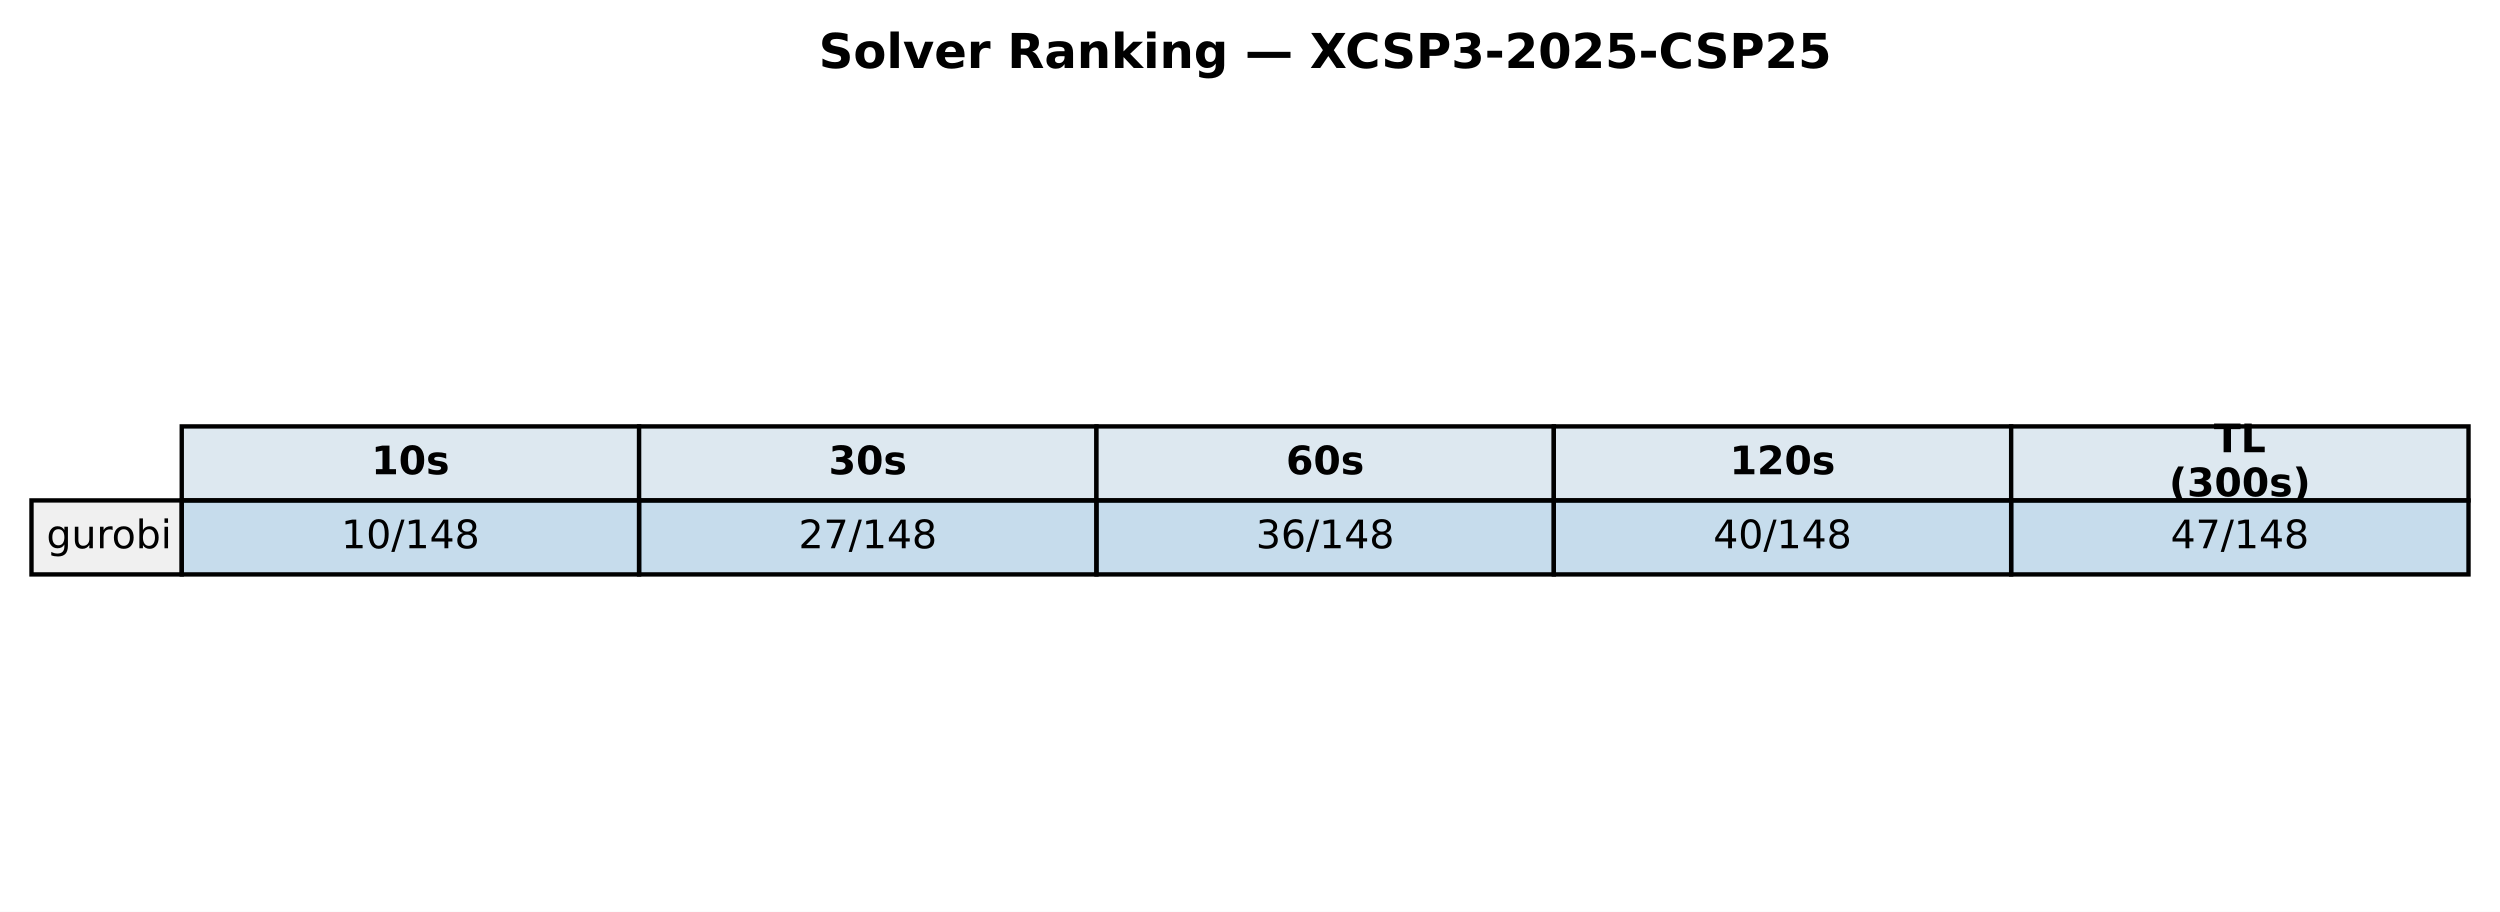
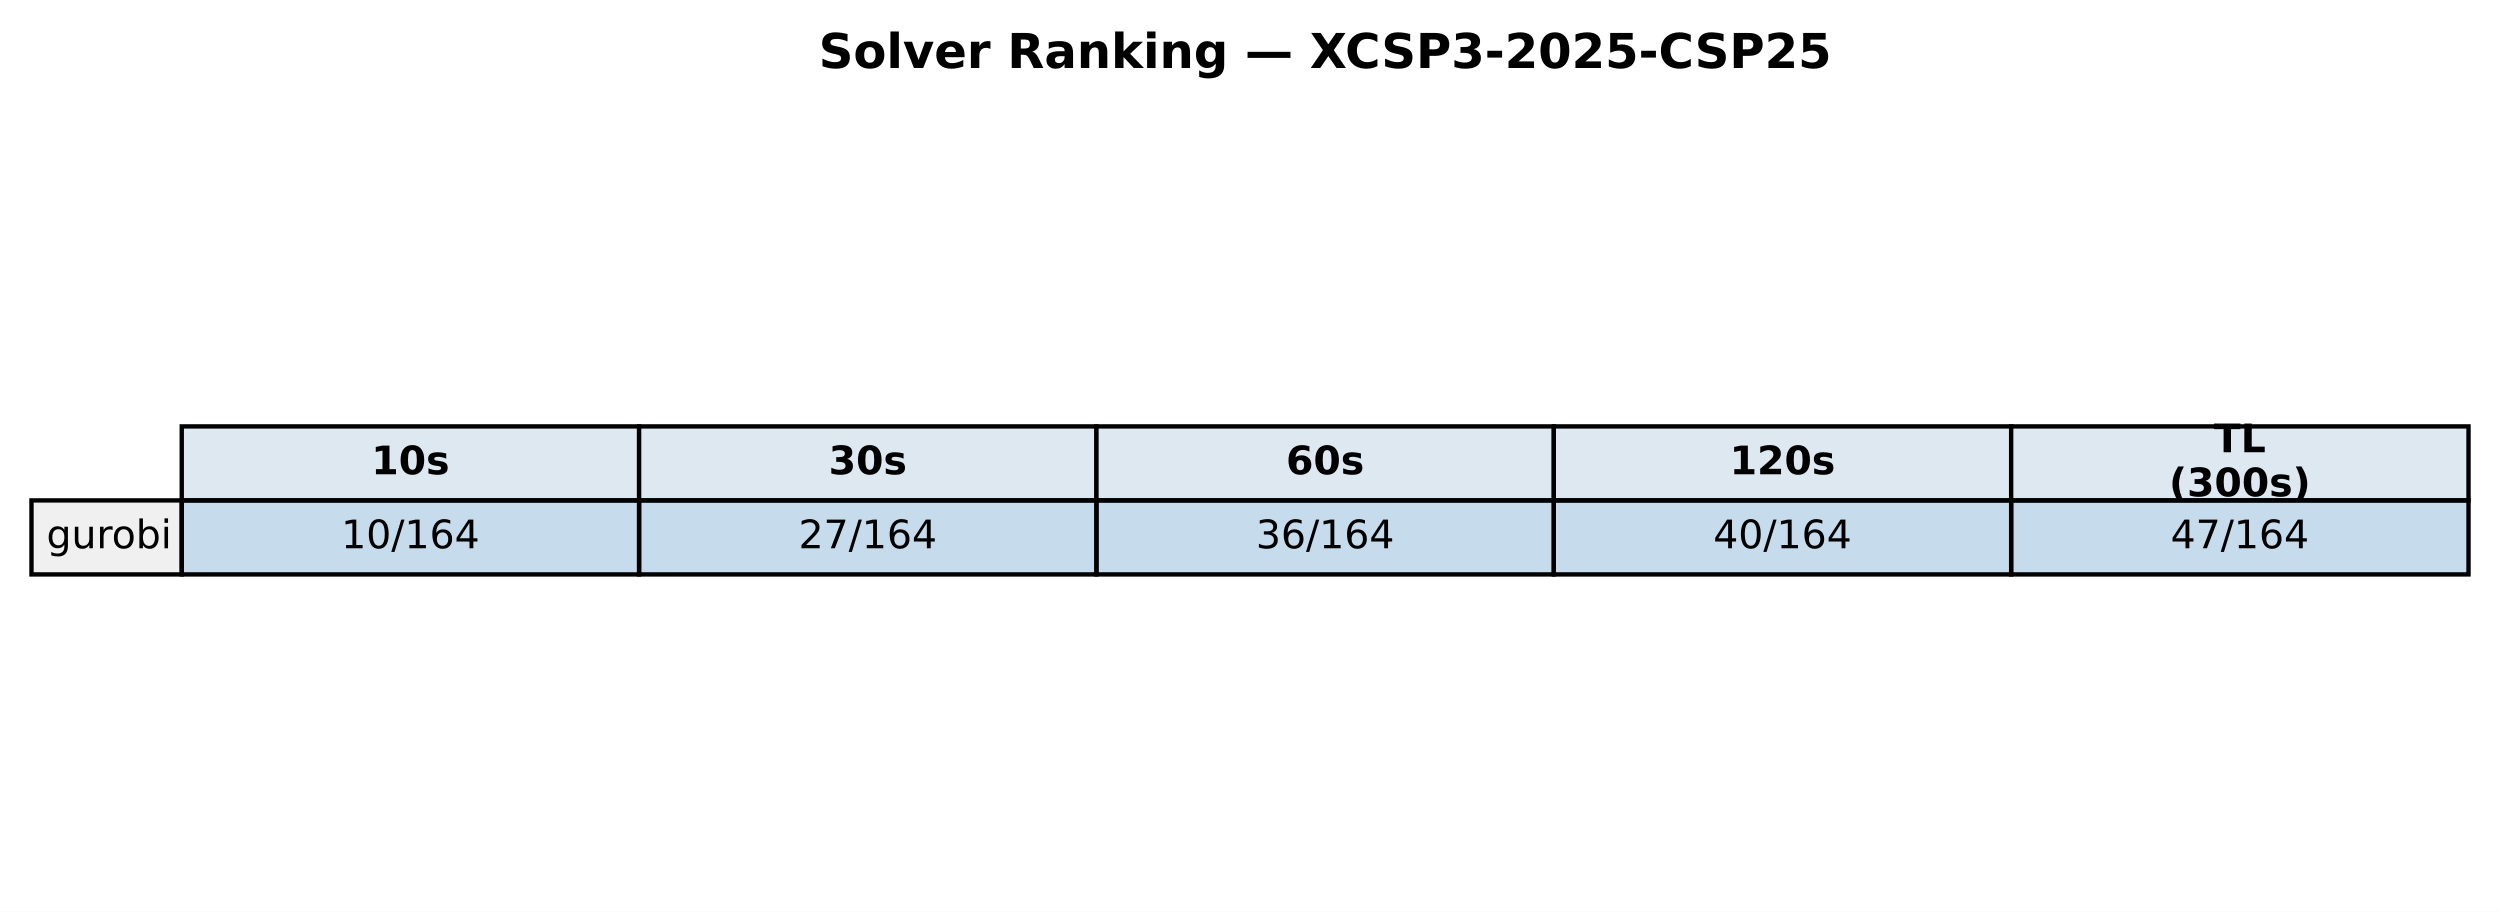
<svg xmlns="http://www.w3.org/2000/svg" xmlns:xlink="http://www.w3.org/1999/xlink" width="571.72pt" height="208.518pt" viewBox="0 0 571.72 208.518" version="1.1">
  <defs>
    <style type="text/css">*{stroke-linejoin: round; stroke-linecap: butt}</style>
  </defs>
  <g id="figure_1">
    <g id="patch_1">
      <path d="M 0 208.518  L 571.72 208.518  L 571.72 0  L 0 0  z " style="fill: #ffffff" />
    </g>
    <g id="axes_1">
      <g id="table_1">
        <g id="patch_2">
          <path d="M 41.563 114.438  L 146.154 114.438  L 146.154 97.514  L 41.563 97.514  z " style="fill: #dde8f0; stroke: #000000; stroke-linejoin: miter" />
        </g>
        <g id="text_1">
          <g transform="translate(84.91809 108.4594) scale(0.09 -0.09)">
            <defs>
              <path id="DejaVuSans-Bold-31" d="M 750 831  L 1813 831  L 1813 3847  L 722 3622  L 722 4441  L 1806 4666  L 2950 4666  L 2950 831  L 4013 831  L 4013 0  L 750 0  L 750 831  z " transform="scale(0.015625)" />
              <path id="DejaVuSans-Bold-30" d="M 2944 2338  Q 2944 3213 2780 3570  Q 2616 3928 2228 3928  Q 1841 3928 1675 3570  Q 1509 3213 1509 2338  Q 1509 1453 1675 1090  Q 1841 728 2228 728  Q 2613 728 2778 1090  Q 2944 1453 2944 2338  z M 4147 2328  Q 4147 1169 3647 539  Q 3147 -91 2228 -91  Q 1306 -91 806 539  Q 306 1169 306 2328  Q 306 3491 806 4120  Q 1306 4750 2228 4750  Q 3147 4750 3647 4120  Q 4147 3491 4147 2328  z " transform="scale(0.015625)" />
              <path id="DejaVuSans-Bold-73" d="M 3272 3391  L 3272 2541  Q 2913 2691 2578 2766  Q 2244 2841 1947 2841  Q 1628 2841 1473 2761  Q 1319 2681 1319 2516  Q 1319 2381 1436 2309  Q 1553 2238 1856 2203  L 2053 2175  Q 2913 2066 3209 1816  Q 3506 1566 3506 1031  Q 3506 472 3093 190  Q 2681 -91 1863 -91  Q 1516 -91 1145 -36  Q 775 19 384 128  L 384 978  Q 719 816 1070 734  Q 1422 653 1784 653  Q 2113 653 2278 743  Q 2444 834 2444 1013  Q 2444 1163 2330 1236  Q 2216 1309 1875 1350  L 1678 1375  Q 931 1469 631 1722  Q 331 1975 331 2491  Q 331 3047 712 3315  Q 1094 3584 1881 3584  Q 2191 3584 2531 3537  Q 2872 3491 3272 3391  z " transform="scale(0.015625)" />
            </defs>
            <use xlink:href="#DejaVuSans-Bold-31" />
            <use xlink:href="#DejaVuSans-Bold-30" transform="translate(69.58008 0)" />
            <use xlink:href="#DejaVuSans-Bold-73" transform="translate(139.1602 0)" />
          </g>
        </g>
        <g id="patch_3">
          <path d="M 146.154 114.438  L 250.746 114.438  L 250.746 97.514  L 146.154 97.514  z " style="fill: #dde8f0; stroke: #000000; stroke-linejoin: miter" />
        </g>
        <g id="text_2">
          <g transform="translate(189.5096 108.4594) scale(0.09 -0.09)">
            <defs>
              <path id="DejaVuSans-Bold-33" d="M 2981 2516  Q 3453 2394 3698 2092  Q 3944 1791 3944 1325  Q 3944 631 3412 270  Q 2881 -91 1863 -91  Q 1503 -91 1142 -33  Q 781 25 428 141  L 428 1069  Q 766 900 1098 814  Q 1431 728 1753 728  Q 2231 728 2486 893  Q 2741 1059 2741 1369  Q 2741 1688 2480 1852  Q 2219 2016 1709 2016  L 1228 2016  L 1228 2791  L 1734 2791  Q 2188 2791 2409 2933  Q 2631 3075 2631 3366  Q 2631 3634 2415 3781  Q 2200 3928 1806 3928  Q 1516 3928 1219 3862  Q 922 3797 628 3669  L 628 4550  Q 984 4650 1334 4700  Q 1684 4750 2022 4750  Q 2931 4750 3382 4451  Q 3834 4153 3834 3553  Q 3834 3144 3618 2883  Q 3403 2622 2981 2516  z " transform="scale(0.015625)" />
            </defs>
            <use xlink:href="#DejaVuSans-Bold-33" />
            <use xlink:href="#DejaVuSans-Bold-30" transform="translate(69.58008 0)" />
            <use xlink:href="#DejaVuSans-Bold-73" transform="translate(139.1602 0)" />
          </g>
        </g>
        <g id="patch_4">
          <path d="M 250.746 114.438  L 355.337 114.438  L 355.337 97.514  L 250.746 97.514  z " style="fill: #dde8f0; stroke: #000000; stroke-linejoin: miter" />
        </g>
        <g id="text_3">
          <g transform="translate(294.1011 108.4594) scale(0.09 -0.09)">
            <defs>
              <path id="DejaVuSans-Bold-36" d="M 2316 2303  Q 2000 2303 1842 2098  Q 1684 1894 1684 1484  Q 1684 1075 1842 870  Q 2000 666 2316 666  Q 2634 666 2792 870  Q 2950 1075 2950 1484  Q 2950 1894 2792 2098  Q 2634 2303 2316 2303  z M 3803 4544  L 3803 3681  Q 3506 3822 3243 3889  Q 2981 3956 2731 3956  Q 2194 3956 1894 3657  Q 1594 3359 1544 2772  Q 1750 2925 1990 3001  Q 2231 3078 2516 3078  Q 3231 3078 3670 2659  Q 4109 2241 4109 1563  Q 4109 813 3618 361  Q 3128 -91 2303 -91  Q 1394 -91 895 523  Q 397 1138 397 2266  Q 397 3422 980 4083  Q 1563 4744 2578 4744  Q 2900 4744 3203 4694  Q 3506 4644 3803 4544  z " transform="scale(0.015625)" />
            </defs>
            <use xlink:href="#DejaVuSans-Bold-36" />
            <use xlink:href="#DejaVuSans-Bold-30" transform="translate(69.58008 0)" />
            <use xlink:href="#DejaVuSans-Bold-73" transform="translate(139.1602 0)" />
          </g>
        </g>
        <g id="patch_5">
          <path d="M 355.337 114.438  L 459.929 114.438  L 459.929 97.514  L 355.337 97.514  z " style="fill: #dde8f0; stroke: #000000; stroke-linejoin: miter" />
        </g>
        <g id="text_4">
          <g transform="translate(395.5616 108.4594) scale(0.09 -0.09)">
            <defs>
              <path id="DejaVuSans-Bold-32" d="M 1844 884  L 3897 884  L 3897 0  L 506 0  L 506 884  L 2209 2388  Q 2438 2594 2547 2791  Q 2656 2988 2656 3200  Q 2656 3528 2436 3728  Q 2216 3928 1850 3928  Q 1569 3928 1234 3808  Q 900 3688 519 3450  L 519 4475  Q 925 4609 1322 4679  Q 1719 4750 2100 4750  Q 2938 4750 3402 4381  Q 3866 4013 3866 3353  Q 3866 2972 3669 2642  Q 3472 2313 2841 1759  L 1844 884  z " transform="scale(0.015625)" />
            </defs>
            <use xlink:href="#DejaVuSans-Bold-31" />
            <use xlink:href="#DejaVuSans-Bold-32" transform="translate(69.58008 0)" />
            <use xlink:href="#DejaVuSans-Bold-30" transform="translate(139.1602 0)" />
            <use xlink:href="#DejaVuSans-Bold-73" transform="translate(208.7402 0)" />
          </g>
        </g>
        <g id="patch_6">
          <path d="M 459.929 114.438  L 564.52 114.438  L 564.52 97.514  L 459.929 97.514  z " style="fill: #dde8f0; stroke: #000000; stroke-linejoin: miter" />
        </g>
        <g id="text_5">
          <g transform="translate(506.2872 103.4204) scale(0.09 -0.09)">
            <defs>
              <path id="DejaVuSans-Bold-54" d="M 31 4666  L 4331 4666  L 4331 3756  L 2784 3756  L 2784 0  L 1581 0  L 1581 3756  L 31 3756  L 31 4666  z " transform="scale(0.015625)" />
              <path id="DejaVuSans-Bold-4c" d="M 588 4666  L 1791 4666  L 1791 909  L 3903 909  L 3903 0  L 588 0  L 588 4666  z " transform="scale(0.015625)" />
            </defs>
            <use xlink:href="#DejaVuSans-Bold-54" />
            <use xlink:href="#DejaVuSans-Bold-4c" transform="translate(68.21289 0)" />
          </g>
          <g transform="translate(496.0399 113.4984) scale(0.09 -0.09)">
            <defs>
              <path id="DejaVuSans-Bold-28" d="M 2413 -844  L 1484 -844  Q 1006 -72 778 623  Q 550 1319 550 2003  Q 550 2688 779 3389  Q 1009 4091 1484 4856  L 2413 4856  Q 2013 4116 1813 3408  Q 1613 2700 1613 2009  Q 1613 1319 1811 609  Q 2009 -100 2413 -844  z " transform="scale(0.015625)" />
              <path id="DejaVuSans-Bold-29" d="M 513 -844  Q 913 -100 1113 609  Q 1313 1319 1313 2009  Q 1313 2700 1113 3408  Q 913 4116 513 4856  L 1441 4856  Q 1916 4091 2145 3389  Q 2375 2688 2375 2003  Q 2375 1319 2147 623  Q 1919 -72 1441 -844  L 513 -844  z " transform="scale(0.015625)" />
            </defs>
            <use xlink:href="#DejaVuSans-Bold-28" />
            <use xlink:href="#DejaVuSans-Bold-33" transform="translate(45.70312 0)" />
            <use xlink:href="#DejaVuSans-Bold-30" transform="translate(115.2832 0)" />
            <use xlink:href="#DejaVuSans-Bold-30" transform="translate(184.8633 0)" />
            <use xlink:href="#DejaVuSans-Bold-73" transform="translate(254.4434 0)" />
            <use xlink:href="#DejaVuSans-Bold-29" transform="translate(313.9648 0)" />
          </g>
        </g>
        <g id="patch_7">
          <path d="M 7.2 131.363  L 41.563 131.363  L 41.563 114.438  L 7.2 114.438  z " style="fill: #f0f0f0; stroke: #000000; stroke-linejoin: miter" />
        </g>
        <g id="text_6">
          <g transform="translate(10.63626 125.3841) scale(0.09 -0.09)">
            <defs>
              <path id="DejaVuSans-67" d="M 2906 1791  Q 2906 2416 2648 2759  Q 2391 3103 1925 3103  Q 1463 3103 1205 2759  Q 947 2416 947 1791  Q 947 1169 1205 825  Q 1463 481 1925 481  Q 2391 481 2648 825  Q 2906 1169 2906 1791  z M 3481 434  Q 3481 -459 3084 -895  Q 2688 -1331 1869 -1331  Q 1566 -1331 1297 -1286  Q 1028 -1241 775 -1147  L 775 -588  Q 1028 -725 1275 -790  Q 1522 -856 1778 -856  Q 2344 -856 2625 -561  Q 2906 -266 2906 331  L 2906 616  Q 2728 306 2450 153  Q 2172 0 1784 0  Q 1141 0 747 490  Q 353 981 353 1791  Q 353 2603 747 3093  Q 1141 3584 1784 3584  Q 2172 3584 2450 3431  Q 2728 3278 2906 2969  L 2906 3500  L 3481 3500  L 3481 434  z " transform="scale(0.015625)" />
              <path id="DejaVuSans-75" d="M 544 1381  L 544 3500  L 1119 3500  L 1119 1403  Q 1119 906 1312 657  Q 1506 409 1894 409  Q 2359 409 2629 706  Q 2900 1003 2900 1516  L 2900 3500  L 3475 3500  L 3475 0  L 2900 0  L 2900 538  Q 2691 219 2414 64  Q 2138 -91 1772 -91  Q 1169 -91 856 284  Q 544 659 544 1381  z M 1991 3584  L 1991 3584  z " transform="scale(0.015625)" />
              <path id="DejaVuSans-72" d="M 2631 2963  Q 2534 3019 2420 3045  Q 2306 3072 2169 3072  Q 1681 3072 1420 2755  Q 1159 2438 1159 1844  L 1159 0  L 581 0  L 581 3500  L 1159 3500  L 1159 2956  Q 1341 3275 1631 3429  Q 1922 3584 2338 3584  Q 2397 3584 2469 3576  Q 2541 3569 2628 3553  L 2631 2963  z " transform="scale(0.015625)" />
              <path id="DejaVuSans-6f" d="M 1959 3097  Q 1497 3097 1228 2736  Q 959 2375 959 1747  Q 959 1119 1226 758  Q 1494 397 1959 397  Q 2419 397 2687 759  Q 2956 1122 2956 1747  Q 2956 2369 2687 2733  Q 2419 3097 1959 3097  z M 1959 3584  Q 2709 3584 3137 3096  Q 3566 2609 3566 1747  Q 3566 888 3137 398  Q 2709 -91 1959 -91  Q 1206 -91 779 398  Q 353 888 353 1747  Q 353 2609 779 3096  Q 1206 3584 1959 3584  z " transform="scale(0.015625)" />
              <path id="DejaVuSans-62" d="M 3116 1747  Q 3116 2381 2855 2742  Q 2594 3103 2138 3103  Q 1681 3103 1420 2742  Q 1159 2381 1159 1747  Q 1159 1113 1420 752  Q 1681 391 2138 391  Q 2594 391 2855 752  Q 3116 1113 3116 1747  z M 1159 2969  Q 1341 3281 1617 3432  Q 1894 3584 2278 3584  Q 2916 3584 3314 3078  Q 3713 2572 3713 1747  Q 3713 922 3314 415  Q 2916 -91 2278 -91  Q 1894 -91 1617 61  Q 1341 213 1159 525  L 1159 0  L 581 0  L 581 4863  L 1159 4863  L 1159 2969  z " transform="scale(0.015625)" />
              <path id="DejaVuSans-69" d="M 603 3500  L 1178 3500  L 1178 0  L 603 0  L 603 3500  z M 603 4863  L 1178 4863  L 1178 4134  L 603 4134  L 603 4863  z " transform="scale(0.015625)" />
            </defs>
            <use xlink:href="#DejaVuSans-67" />
            <use xlink:href="#DejaVuSans-75" transform="translate(63.47656 0)" />
            <use xlink:href="#DejaVuSans-72" transform="translate(126.8555 0)" />
            <use xlink:href="#DejaVuSans-6f" transform="translate(165.7188 0)" />
            <use xlink:href="#DejaVuSans-62" transform="translate(226.9004 0)" />
            <use xlink:href="#DejaVuSans-69" transform="translate(290.377 0)" />
          </g>
        </g>
        <g id="patch_8">
          <path d="M 41.563 131.363  L 146.154 131.363  L 146.154 114.438  L 41.563 114.438  z " style="fill: #1f77b4; fill-opacity: 0.25; stroke: #000000; stroke-linejoin: miter" />
        </g>
        <g id="text_7">
          <g transform="translate(78.02676 125.3841) scale(0.09 -0.09)">
            <defs>
              <path id="DejaVuSans-31" d="M 794 531  L 1825 531  L 1825 4091  L 703 3866  L 703 4441  L 1819 4666  L 2450 4666  L 2450 531  L 3481 531  L 3481 0  L 794 0  L 794 531  z " transform="scale(0.015625)" />
              <path id="DejaVuSans-30" d="M 2034 4250  Q 1547 4250 1301 3770  Q 1056 3291 1056 2328  Q 1056 1369 1301 889  Q 1547 409 2034 409  Q 2525 409 2770 889  Q 3016 1369 3016 2328  Q 3016 3291 2770 3770  Q 2525 4250 2034 4250  z M 2034 4750  Q 2819 4750 3233 4129  Q 3647 3509 3647 2328  Q 3647 1150 3233 529  Q 2819 -91 2034 -91  Q 1250 -91 836 529  Q 422 1150 422 2328  Q 422 3509 836 4129  Q 1250 4750 2034 4750  z " transform="scale(0.015625)" />
              <path id="DejaVuSans-2f" d="M 1625 4666  L 2156 4666  L 531 -594  L 0 -594  L 1625 4666  z " transform="scale(0.015625)" />
+               <path id="DejaVuSans-36" d="M 2113 2584  Q 1688 2584 1439 2293  Q 1191 2003 1191 1497  Q 1191 994 1439 701  Q 1688 409 2113 409  Q 2538 409 2786 701  Q 3034 994 3034 1497  Q 3034 2003 2786 2293  Q 2538 2584 2113 2584  z M 3366 4563  L 3366 3988  Q 3128 4100 2886 4159  Q 2644 4219 2406 4219  Q 1781 4219 1451 3797  Q 1122 3375 1075 2522  Q 1259 2794 1537 2939  Q 1816 3084 2150 3084  Q 2853 3084 3261 2657  Q 3669 2231 3669 1497  Q 3669 778 3244 343  Q 2819 -91 2113 -91  Q 1303 -91 875 529  Q 447 1150 447 2328  Q 447 3434 972 4092  Q 1497 4750 2381 4750  Q 2619 4750 2861 4703  Q 3103 4656 3366 4563  z " transform="scale(0.015625)" />
              <path id="DejaVuSans-34" d="M 2419 4116  L 825 1625  L 2419 1625  L 2419 4116  z M 2253 4666  L 3047 4666  L 3047 1625  L 3713 1625  L 3713 1100  L 3047 1100  L 3047 0  L 2419 0  L 2419 1100  L 313 1100  L 313 1709  L 2253 4666  z " transform="scale(0.015625)" />
-               <path id="DejaVuSans-38" d="M 2034 2216  Q 1584 2216 1326 1975  Q 1069 1734 1069 1313  Q 1069 891 1326 650  Q 1584 409 2034 409  Q 2484 409 2743 651  Q 3003 894 3003 1313  Q 3003 1734 2745 1975  Q 2488 2216 2034 2216  z M 1403 2484  Q 997 2584 770 2862  Q 544 3141 544 3541  Q 544 4100 942 4425  Q 1341 4750 2034 4750  Q 2731 4750 3128 4425  Q 3525 4100 3525 3541  Q 3525 3141 3298 2862  Q 3072 2584 2669 2484  Q 3125 2378 3379 2068  Q 3634 1759 3634 1313  Q 3634 634 3220 271  Q 2806 -91 2034 -91  Q 1263 -91 848 271  Q 434 634 434 1313  Q 434 1759 690 2068  Q 947 2378 1403 2484  z M 1172 3481  Q 1172 3119 1398 2916  Q 1625 2713 2034 2713  Q 2441 2713 2670 2916  Q 2900 3119 2900 3481  Q 2900 3844 2670 4047  Q 2441 4250 2034 4250  Q 1625 4250 1398 4047  Q 1172 3844 1172 3481  z " transform="scale(0.015625)" />
            </defs>
            <use xlink:href="#DejaVuSans-31" />
            <use xlink:href="#DejaVuSans-30" transform="translate(63.62305 0)" />
            <use xlink:href="#DejaVuSans-2f" transform="translate(127.2461 0)" />
            <use xlink:href="#DejaVuSans-31" transform="translate(160.9375 0)" />
-             <use xlink:href="#DejaVuSans-34" transform="translate(224.5605 0)" />
-             <use xlink:href="#DejaVuSans-38" transform="translate(288.1836 0)" />
+             <use xlink:href="#DejaVuSans-36" transform="translate(224.5605 0)" />
+             <use xlink:href="#DejaVuSans-34" transform="translate(288.1836 0)" />
          </g>
        </g>
        <g id="patch_9">
          <path d="M 146.154 131.363  L 250.746 131.363  L 250.746 114.438  L 146.154 114.438  z " style="fill: #1f77b4; fill-opacity: 0.25; stroke: #000000; stroke-linejoin: miter" />
        </g>
        <g id="text_8">
          <g transform="translate(182.6183 125.3841) scale(0.09 -0.09)">
            <defs>
              <path id="DejaVuSans-32" d="M 1228 531  L 3431 531  L 3431 0  L 469 0  L 469 531  Q 828 903 1448 1529  Q 2069 2156 2228 2338  Q 2531 2678 2651 2914  Q 2772 3150 2772 3378  Q 2772 3750 2511 3984  Q 2250 4219 1831 4219  Q 1534 4219 1204 4116  Q 875 4013 500 3803  L 500 4441  Q 881 4594 1212 4672  Q 1544 4750 1819 4750  Q 2544 4750 2975 4387  Q 3406 4025 3406 3419  Q 3406 3131 3298 2873  Q 3191 2616 2906 2266  Q 2828 2175 2409 1742  Q 1991 1309 1228 531  z " transform="scale(0.015625)" />
              <path id="DejaVuSans-37" d="M 525 4666  L 3525 4666  L 3525 4397  L 1831 0  L 1172 0  L 2766 4134  L 525 4134  L 525 4666  z " transform="scale(0.015625)" />
            </defs>
            <use xlink:href="#DejaVuSans-32" />
            <use xlink:href="#DejaVuSans-37" transform="translate(63.62305 0)" />
            <use xlink:href="#DejaVuSans-2f" transform="translate(127.2461 0)" />
            <use xlink:href="#DejaVuSans-31" transform="translate(160.9375 0)" />
-             <use xlink:href="#DejaVuSans-34" transform="translate(224.5605 0)" />
-             <use xlink:href="#DejaVuSans-38" transform="translate(288.1836 0)" />
+             <use xlink:href="#DejaVuSans-36" transform="translate(224.5605 0)" />
+             <use xlink:href="#DejaVuSans-34" transform="translate(288.1836 0)" />
          </g>
        </g>
        <g id="patch_10">
          <path d="M 250.746 131.363  L 355.337 131.363  L 355.337 114.438  L 250.746 114.438  z " style="fill: #1f77b4; fill-opacity: 0.25; stroke: #000000; stroke-linejoin: miter" />
        </g>
        <g id="text_9">
          <g transform="translate(287.2098 125.3841) scale(0.09 -0.09)">
            <defs>
              <path id="DejaVuSans-33" d="M 2597 2516  Q 3050 2419 3304 2112  Q 3559 1806 3559 1356  Q 3559 666 3084 287  Q 2609 -91 1734 -91  Q 1441 -91 1130 -33  Q 819 25 488 141  L 488 750  Q 750 597 1062 519  Q 1375 441 1716 441  Q 2309 441 2620 675  Q 2931 909 2931 1356  Q 2931 1769 2642 2001  Q 2353 2234 1838 2234  L 1294 2234  L 1294 2753  L 1863 2753  Q 2328 2753 2575 2939  Q 2822 3125 2822 3475  Q 2822 3834 2567 4026  Q 2313 4219 1838 4219  Q 1578 4219 1281 4162  Q 984 4106 628 3988  L 628 4550  Q 988 4650 1302 4700  Q 1616 4750 1894 4750  Q 2613 4750 3031 4423  Q 3450 4097 3450 3541  Q 3450 3153 3228 2886  Q 3006 2619 2597 2516  z " transform="scale(0.015625)" />
-               <path id="DejaVuSans-36" d="M 2113 2584  Q 1688 2584 1439 2293  Q 1191 2003 1191 1497  Q 1191 994 1439 701  Q 1688 409 2113 409  Q 2538 409 2786 701  Q 3034 994 3034 1497  Q 3034 2003 2786 2293  Q 2538 2584 2113 2584  z M 3366 4563  L 3366 3988  Q 3128 4100 2886 4159  Q 2644 4219 2406 4219  Q 1781 4219 1451 3797  Q 1122 3375 1075 2522  Q 1259 2794 1537 2939  Q 1816 3084 2150 3084  Q 2853 3084 3261 2657  Q 3669 2231 3669 1497  Q 3669 778 3244 343  Q 2819 -91 2113 -91  Q 1303 -91 875 529  Q 447 1150 447 2328  Q 447 3434 972 4092  Q 1497 4750 2381 4750  Q 2619 4750 2861 4703  Q 3103 4656 3366 4563  z " transform="scale(0.015625)" />
            </defs>
            <use xlink:href="#DejaVuSans-33" />
            <use xlink:href="#DejaVuSans-36" transform="translate(63.62305 0)" />
            <use xlink:href="#DejaVuSans-2f" transform="translate(127.2461 0)" />
            <use xlink:href="#DejaVuSans-31" transform="translate(160.9375 0)" />
-             <use xlink:href="#DejaVuSans-34" transform="translate(224.5605 0)" />
-             <use xlink:href="#DejaVuSans-38" transform="translate(288.1836 0)" />
+             <use xlink:href="#DejaVuSans-36" transform="translate(224.5605 0)" />
+             <use xlink:href="#DejaVuSans-34" transform="translate(288.1836 0)" />
          </g>
        </g>
        <g id="patch_11">
          <path d="M 355.337 131.363  L 459.929 131.363  L 459.929 114.438  L 355.337 114.438  z " style="fill: #1f77b4; fill-opacity: 0.25; stroke: #000000; stroke-linejoin: miter" />
        </g>
        <g id="text_10">
          <g transform="translate(391.8013 125.3841) scale(0.09 -0.09)">
            <use xlink:href="#DejaVuSans-34" />
            <use xlink:href="#DejaVuSans-30" transform="translate(63.62305 0)" />
            <use xlink:href="#DejaVuSans-2f" transform="translate(127.2461 0)" />
            <use xlink:href="#DejaVuSans-31" transform="translate(160.9375 0)" />
-             <use xlink:href="#DejaVuSans-34" transform="translate(224.5605 0)" />
-             <use xlink:href="#DejaVuSans-38" transform="translate(288.1836 0)" />
+             <use xlink:href="#DejaVuSans-36" transform="translate(224.5605 0)" />
+             <use xlink:href="#DejaVuSans-34" transform="translate(288.1836 0)" />
          </g>
        </g>
        <g id="patch_12">
          <path d="M 459.929 131.363  L 564.52 131.363  L 564.52 114.438  L 459.929 114.438  z " style="fill: #1f77b4; fill-opacity: 0.25; stroke: #000000; stroke-linejoin: miter" />
        </g>
        <g id="text_11">
          <g transform="translate(496.3928 125.3841) scale(0.09 -0.09)">
            <use xlink:href="#DejaVuSans-34" />
            <use xlink:href="#DejaVuSans-37" transform="translate(63.62305 0)" />
            <use xlink:href="#DejaVuSans-2f" transform="translate(127.2461 0)" />
            <use xlink:href="#DejaVuSans-31" transform="translate(160.9375 0)" />
-             <use xlink:href="#DejaVuSans-34" transform="translate(224.5605 0)" />
-             <use xlink:href="#DejaVuSans-38" transform="translate(288.1836 0)" />
+             <use xlink:href="#DejaVuSans-36" transform="translate(224.5605 0)" />
+             <use xlink:href="#DejaVuSans-34" transform="translate(288.1836 0)" />
          </g>
        </g>
      </g>
      <g id="text_12">
        <g transform="translate(187.2303 15.55828) scale(0.11 -0.11)">
          <defs>
            <path id="DejaVuSans-Bold-53" d="M 3834 4519  L 3834 3531  Q 3450 3703 3084 3790  Q 2719 3878 2394 3878  Q 1963 3878 1756 3759  Q 1550 3641 1550 3391  Q 1550 3203 1689 3098  Q 1828 2994 2194 2919  L 2706 2816  Q 3484 2659 3812 2340  Q 4141 2022 4141 1434  Q 4141 663 3683 286  Q 3225 -91 2284 -91  Q 1841 -91 1394 -6  Q 947 78 500 244  L 500 1259  Q 947 1022 1364 901  Q 1781 781 2169 781  Q 2563 781 2772 912  Q 2981 1044 2981 1288  Q 2981 1506 2839 1625  Q 2697 1744 2272 1838  L 1806 1941  Q 1106 2091 782 2419  Q 459 2747 459 3303  Q 459 4000 909 4375  Q 1359 4750 2203 4750  Q 2588 4750 2994 4692  Q 3400 4634 3834 4519  z " transform="scale(0.015625)" />
            <path id="DejaVuSans-Bold-6f" d="M 2203 2784  Q 1831 2784 1636 2517  Q 1441 2250 1441 1747  Q 1441 1244 1636 976  Q 1831 709 2203 709  Q 2569 709 2762 976  Q 2956 1244 2956 1747  Q 2956 2250 2762 2517  Q 2569 2784 2203 2784  z M 2203 3584  Q 3106 3584 3614 3096  Q 4122 2609 4122 1747  Q 4122 884 3614 396  Q 3106 -91 2203 -91  Q 1297 -91 786 396  Q 275 884 275 1747  Q 275 2609 786 3096  Q 1297 3584 2203 3584  z " transform="scale(0.015625)" />
            <path id="DejaVuSans-Bold-6c" d="M 538 4863  L 1656 4863  L 1656 0  L 538 0  L 538 4863  z " transform="scale(0.015625)" />
            <path id="DejaVuSans-Bold-76" d="M 97 3500  L 1216 3500  L 2088 1081  L 2956 3500  L 4078 3500  L 2700 0  L 1472 0  L 97 3500  z " transform="scale(0.015625)" />
            <path id="DejaVuSans-Bold-65" d="M 4031 1759  L 4031 1441  L 1416 1441  Q 1456 1047 1700 850  Q 1944 653 2381 653  Q 2734 653 3104 758  Q 3475 863 3866 1075  L 3866 213  Q 3469 63 3072 -14  Q 2675 -91 2278 -91  Q 1328 -91 801 392  Q 275 875 275 1747  Q 275 2603 792 3093  Q 1309 3584 2216 3584  Q 3041 3584 3536 3087  Q 4031 2591 4031 1759  z M 2881 2131  Q 2881 2450 2695 2645  Q 2509 2841 2209 2841  Q 1884 2841 1681 2658  Q 1478 2475 1428 2131  L 2881 2131  z " transform="scale(0.015625)" />
            <path id="DejaVuSans-Bold-72" d="M 3138 2547  Q 2991 2616 2845 2648  Q 2700 2681 2553 2681  Q 2122 2681 1889 2404  Q 1656 2128 1656 1613  L 1656 0  L 538 0  L 538 3500  L 1656 3500  L 1656 2925  Q 1872 3269 2151 3426  Q 2431 3584 2822 3584  Q 2878 3584 2943 3579  Q 3009 3575 3134 3559  L 3138 2547  z " transform="scale(0.015625)" />
            <path id="DejaVuSans-Bold-20" transform="scale(0.015625)" />
            <path id="DejaVuSans-Bold-52" d="M 2297 2597  Q 2675 2597 2839 2737  Q 3003 2878 3003 3200  Q 3003 3519 2839 3656  Q 2675 3794 2297 3794  L 1791 3794  L 1791 2597  L 2297 2597  z M 1791 1766  L 1791 0  L 588 0  L 588 4666  L 2425 4666  Q 3347 4666 3776 4356  Q 4206 4047 4206 3378  Q 4206 2916 3982 2619  Q 3759 2322 3309 2181  Q 3556 2125 3751 1926  Q 3947 1728 4147 1325  L 4800 0  L 3519 0  L 2950 1159  Q 2778 1509 2601 1637  Q 2425 1766 2131 1766  L 1791 1766  z " transform="scale(0.015625)" />
            <path id="DejaVuSans-Bold-61" d="M 2106 1575  Q 1756 1575 1579 1456  Q 1403 1338 1403 1106  Q 1403 894 1545 773  Q 1688 653 1941 653  Q 2256 653 2472 879  Q 2688 1106 2688 1447  L 2688 1575  L 2106 1575  z M 3816 1997  L 3816 0  L 2688 0  L 2688 519  Q 2463 200 2181 54  Q 1900 -91 1497 -91  Q 953 -91 614 226  Q 275 544 275 1050  Q 275 1666 698 1953  Q 1122 2241 2028 2241  L 2688 2241  L 2688 2328  Q 2688 2594 2478 2717  Q 2269 2841 1825 2841  Q 1466 2841 1156 2769  Q 847 2697 581 2553  L 581 3406  Q 941 3494 1303 3539  Q 1666 3584 2028 3584  Q 2975 3584 3395 3211  Q 3816 2838 3816 1997  z " transform="scale(0.015625)" />
            <path id="DejaVuSans-Bold-6e" d="M 4056 2131  L 4056 0  L 2931 0  L 2931 347  L 2931 1631  Q 2931 2084 2911 2256  Q 2891 2428 2841 2509  Q 2775 2619 2662 2680  Q 2550 2741 2406 2741  Q 2056 2741 1856 2470  Q 1656 2200 1656 1722  L 1656 0  L 538 0  L 538 3500  L 1656 3500  L 1656 2988  Q 1909 3294 2193 3439  Q 2478 3584 2822 3584  Q 3428 3584 3742 3212  Q 4056 2841 4056 2131  z " transform="scale(0.015625)" />
            <path id="DejaVuSans-Bold-6b" d="M 538 4863  L 1656 4863  L 1656 2216  L 2944 3500  L 4244 3500  L 2534 1894  L 4378 0  L 3022 0  L 1656 1459  L 1656 0  L 538 0  L 538 4863  z " transform="scale(0.015625)" />
            <path id="DejaVuSans-Bold-69" d="M 538 3500  L 1656 3500  L 1656 0  L 538 0  L 538 3500  z M 538 4863  L 1656 4863  L 1656 3950  L 538 3950  L 538 4863  z " transform="scale(0.015625)" />
            <path id="DejaVuSans-Bold-67" d="M 2919 594  Q 2688 288 2409 144  Q 2131 0 1766 0  Q 1125 0 706 504  Q 288 1009 288 1791  Q 288 2575 706 3076  Q 1125 3578 1766 3578  Q 2131 3578 2409 3434  Q 2688 3291 2919 2981  L 2919 3500  L 4044 3500  L 4044 353  Q 4044 -491 3511 -936  Q 2978 -1381 1966 -1381  Q 1638 -1381 1331 -1331  Q 1025 -1281 716 -1178  L 716 -306  Q 1009 -475 1290 -558  Q 1572 -641 1856 -641  Q 2406 -641 2662 -400  Q 2919 -159 2919 353  L 2919 594  z M 2181 2772  Q 1834 2772 1640 2515  Q 1447 2259 1447 1791  Q 1447 1309 1634 1061  Q 1822 813 2181 813  Q 2531 813 2725 1069  Q 2919 1325 2919 1791  Q 2919 2259 2725 2515  Q 2531 2772 2181 2772  z " transform="scale(0.015625)" />
            <path id="DejaVuSans-Bold-2014" d="M 344 2156  L 6056 2156  L 6056 1350  L 344 1350  L 344 2156  z " transform="scale(0.015625)" />
            <path id="DejaVuSans-Bold-58" d="M 3188 2381  L 4806 0  L 3553 0  L 2463 1594  L 1381 0  L 122 0  L 1741 2381  L 184 4666  L 1441 4666  L 2463 3163  L 3481 4666  L 4744 4666  L 3188 2381  z " transform="scale(0.015625)" />
            <path id="DejaVuSans-Bold-43" d="M 4288 256  Q 3956 84 3597 -3  Q 3238 -91 2847 -91  Q 1681 -91 1000 561  Q 319 1213 319 2328  Q 319 3447 1000 4098  Q 1681 4750 2847 4750  Q 3238 4750 3597 4662  Q 3956 4575 4288 4403  L 4288 3438  Q 3953 3666 3628 3772  Q 3303 3878 2944 3878  Q 2300 3878 1931 3465  Q 1563 3053 1563 2328  Q 1563 1606 1931 1193  Q 2300 781 2944 781  Q 3303 781 3628 887  Q 3953 994 4288 1222  L 4288 256  z " transform="scale(0.015625)" />
            <path id="DejaVuSans-Bold-50" d="M 588 4666  L 2584 4666  Q 3475 4666 3951 4270  Q 4428 3875 4428 3144  Q 4428 2409 3951 2014  Q 3475 1619 2584 1619  L 1791 1619  L 1791 0  L 588 0  L 588 4666  z M 1791 3794  L 1791 2491  L 2456 2491  Q 2806 2491 2997 2661  Q 3188 2831 3188 3144  Q 3188 3456 2997 3625  Q 2806 3794 2456 3794  L 1791 3794  z " transform="scale(0.015625)" />
            <path id="DejaVuSans-Bold-2d" d="M 347 2297  L 2309 2297  L 2309 1388  L 347 1388  L 347 2297  z " transform="scale(0.015625)" />
            <path id="DejaVuSans-Bold-35" d="M 678 4666  L 3669 4666  L 3669 3781  L 1638 3781  L 1638 3059  Q 1775 3097 1914 3117  Q 2053 3138 2203 3138  Q 3056 3138 3531 2711  Q 4006 2284 4006 1522  Q 4006 766 3489 337  Q 2972 -91 2053 -91  Q 1656 -91 1267 -14  Q 878 63 494 219  L 494 1166  Q 875 947 1217 837  Q 1559 728 1863 728  Q 2300 728 2551 942  Q 2803 1156 2803 1522  Q 2803 1891 2551 2103  Q 2300 2316 1863 2316  Q 1603 2316 1309 2248  Q 1016 2181 678 2041  L 678 4666  z " transform="scale(0.015625)" />
          </defs>
          <use xlink:href="#DejaVuSans-Bold-53" />
          <use xlink:href="#DejaVuSans-Bold-6f" transform="translate(72.02148 0)" />
          <use xlink:href="#DejaVuSans-Bold-6c" transform="translate(140.7227 0)" />
          <use xlink:href="#DejaVuSans-Bold-76" transform="translate(175 0)" />
          <use xlink:href="#DejaVuSans-Bold-65" transform="translate(240.1855 0)" />
          <use xlink:href="#DejaVuSans-Bold-72" transform="translate(308.0078 0)" />
          <use xlink:href="#DejaVuSans-Bold-20" transform="translate(357.3242 0)" />
          <use xlink:href="#DejaVuSans-Bold-52" transform="translate(392.1387 0)" />
          <use xlink:href="#DejaVuSans-Bold-61" transform="translate(469.1406 0)" />
          <use xlink:href="#DejaVuSans-Bold-6e" transform="translate(536.6211 0)" />
          <use xlink:href="#DejaVuSans-Bold-6b" transform="translate(607.8125 0)" />
          <use xlink:href="#DejaVuSans-Bold-69" transform="translate(674.3164 0)" />
          <use xlink:href="#DejaVuSans-Bold-6e" transform="translate(708.5938 0)" />
          <use xlink:href="#DejaVuSans-Bold-67" transform="translate(779.7852 0)" />
          <use xlink:href="#DejaVuSans-Bold-20" transform="translate(851.3672 0)" />
          <use xlink:href="#DejaVuSans-Bold-2014" transform="translate(886.1816 0)" />
          <use xlink:href="#DejaVuSans-Bold-20" transform="translate(986.1816 0)" />
          <use xlink:href="#DejaVuSans-Bold-58" transform="translate(1020.996 0)" />
          <use xlink:href="#DejaVuSans-Bold-43" transform="translate(1094.471 0)" />
          <use xlink:href="#DejaVuSans-Bold-53" transform="translate(1169.734 0)" />
          <use xlink:href="#DejaVuSans-Bold-50" transform="translate(1241.756 0)" />
          <use xlink:href="#DejaVuSans-Bold-33" transform="translate(1315.047 0)" />
          <use xlink:href="#DejaVuSans-Bold-2d" transform="translate(1384.627 0)" />
          <use xlink:href="#DejaVuSans-Bold-32" transform="translate(1426.131 0)" />
          <use xlink:href="#DejaVuSans-Bold-30" transform="translate(1495.711 0)" />
          <use xlink:href="#DejaVuSans-Bold-32" transform="translate(1565.291 0)" />
          <use xlink:href="#DejaVuSans-Bold-35" transform="translate(1634.871 0)" />
          <use xlink:href="#DejaVuSans-Bold-2d" transform="translate(1704.451 0)" />
          <use xlink:href="#DejaVuSans-Bold-43" transform="translate(1745.955 0)" />
          <use xlink:href="#DejaVuSans-Bold-53" transform="translate(1821.219 0)" />
          <use xlink:href="#DejaVuSans-Bold-50" transform="translate(1893.24 0)" />
          <use xlink:href="#DejaVuSans-Bold-32" transform="translate(1966.531 0)" />
          <use xlink:href="#DejaVuSans-Bold-35" transform="translate(2036.111 0)" />
        </g>
      </g>
    </g>
  </g>
</svg>
